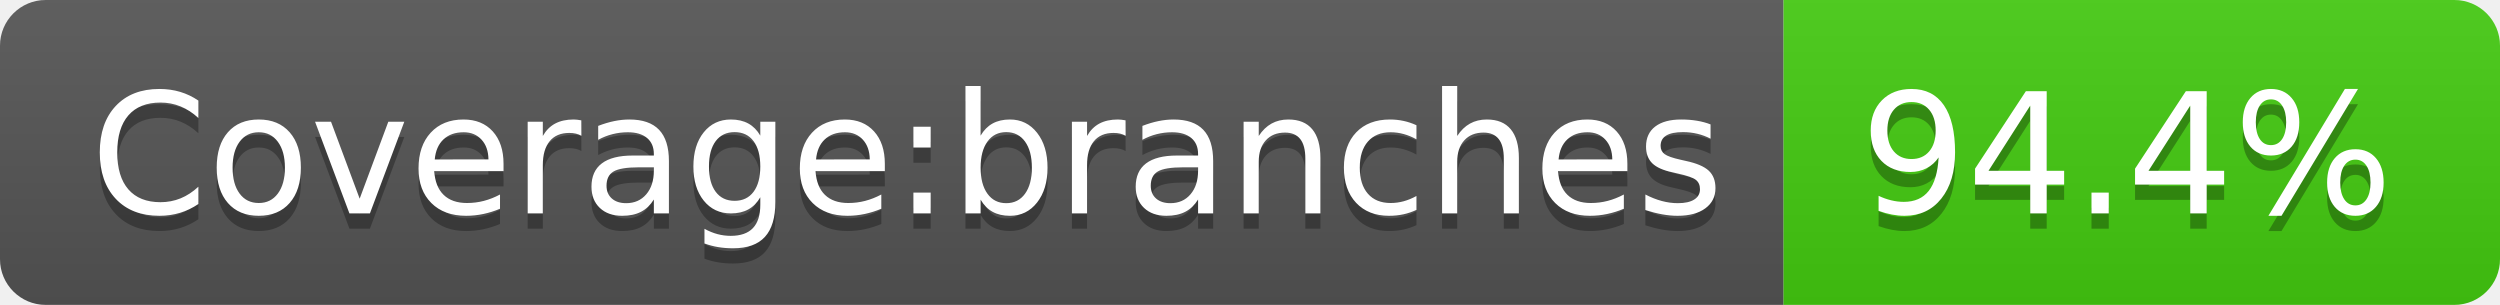
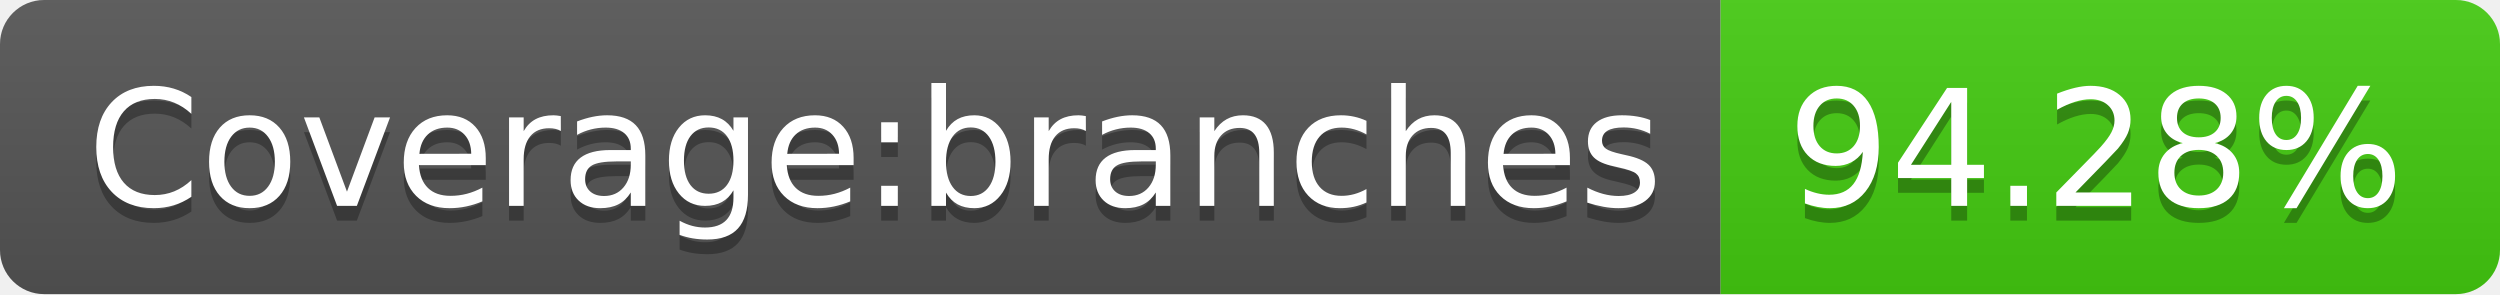
- <svg xmlns="http://www.w3.org/2000/svg" width="164" height="20" role="img" aria-label="Coverage:branches: 94.4%">
+ <svg xmlns="http://www.w3.org/2000/svg" width="170" height="20" role="img" aria-label="Coverage:branches: 94.28%">
  <linearGradient id="s" x2="0" y2="100%">
    <stop offset="0" stop-color="#bbb" stop-opacity=".1" />
    <stop offset="1" stop-opacity=".1" />
  </linearGradient>
  <clipPath id="r">
-     <rect width="164" height="20" rx="3" fill="#fff" />
+     <rect width="170" height="20" rx="3" fill="#fff" />
  </clipPath>
  <g clip-path="url(#r)">
    <rect width="117" height="20" fill="#555" />
-     <rect x="117" width="47" height="20" fill="#4c1" />
-     <rect width="164" height="20" fill="url(#s)" />
+     <rect x="117" width="53" height="20" fill="#4c1" />
+     <rect width="170" height="20" fill="url(#s)" />
  </g>
  <g fill="#fff" text-anchor="middle" font-family="Verdana,Geneva,DejaVu Sans,sans-serif" text-rendering="geometricPrecision" font-size="110">
    <text aria-hidden="true" x="595" y="150" fill="#010101" fill-opacity=".3" transform="scale(.1)" textLength="1070">Coverage:branches</text>
    <text x="595" y="140" transform="scale(.1)" fill="#fff" textLength="1070">Coverage:branches</text>
-     <text aria-hidden="true" x="1395" y="150" fill="#010101" fill-opacity=".3" transform="scale(.1)" textLength="370">94.4%</text>
-     <text x="1395" y="140" transform="scale(.1)" fill="#fff" textLength="370">94.4%</text>
+     <text aria-hidden="true" x="1425" y="150" fill="#010101" fill-opacity=".3" transform="scale(.1)" textLength="430">94.28%</text>
+     <text x="1425" y="140" transform="scale(.1)" fill="#fff" textLength="430">94.28%</text>
  </g>
</svg>
